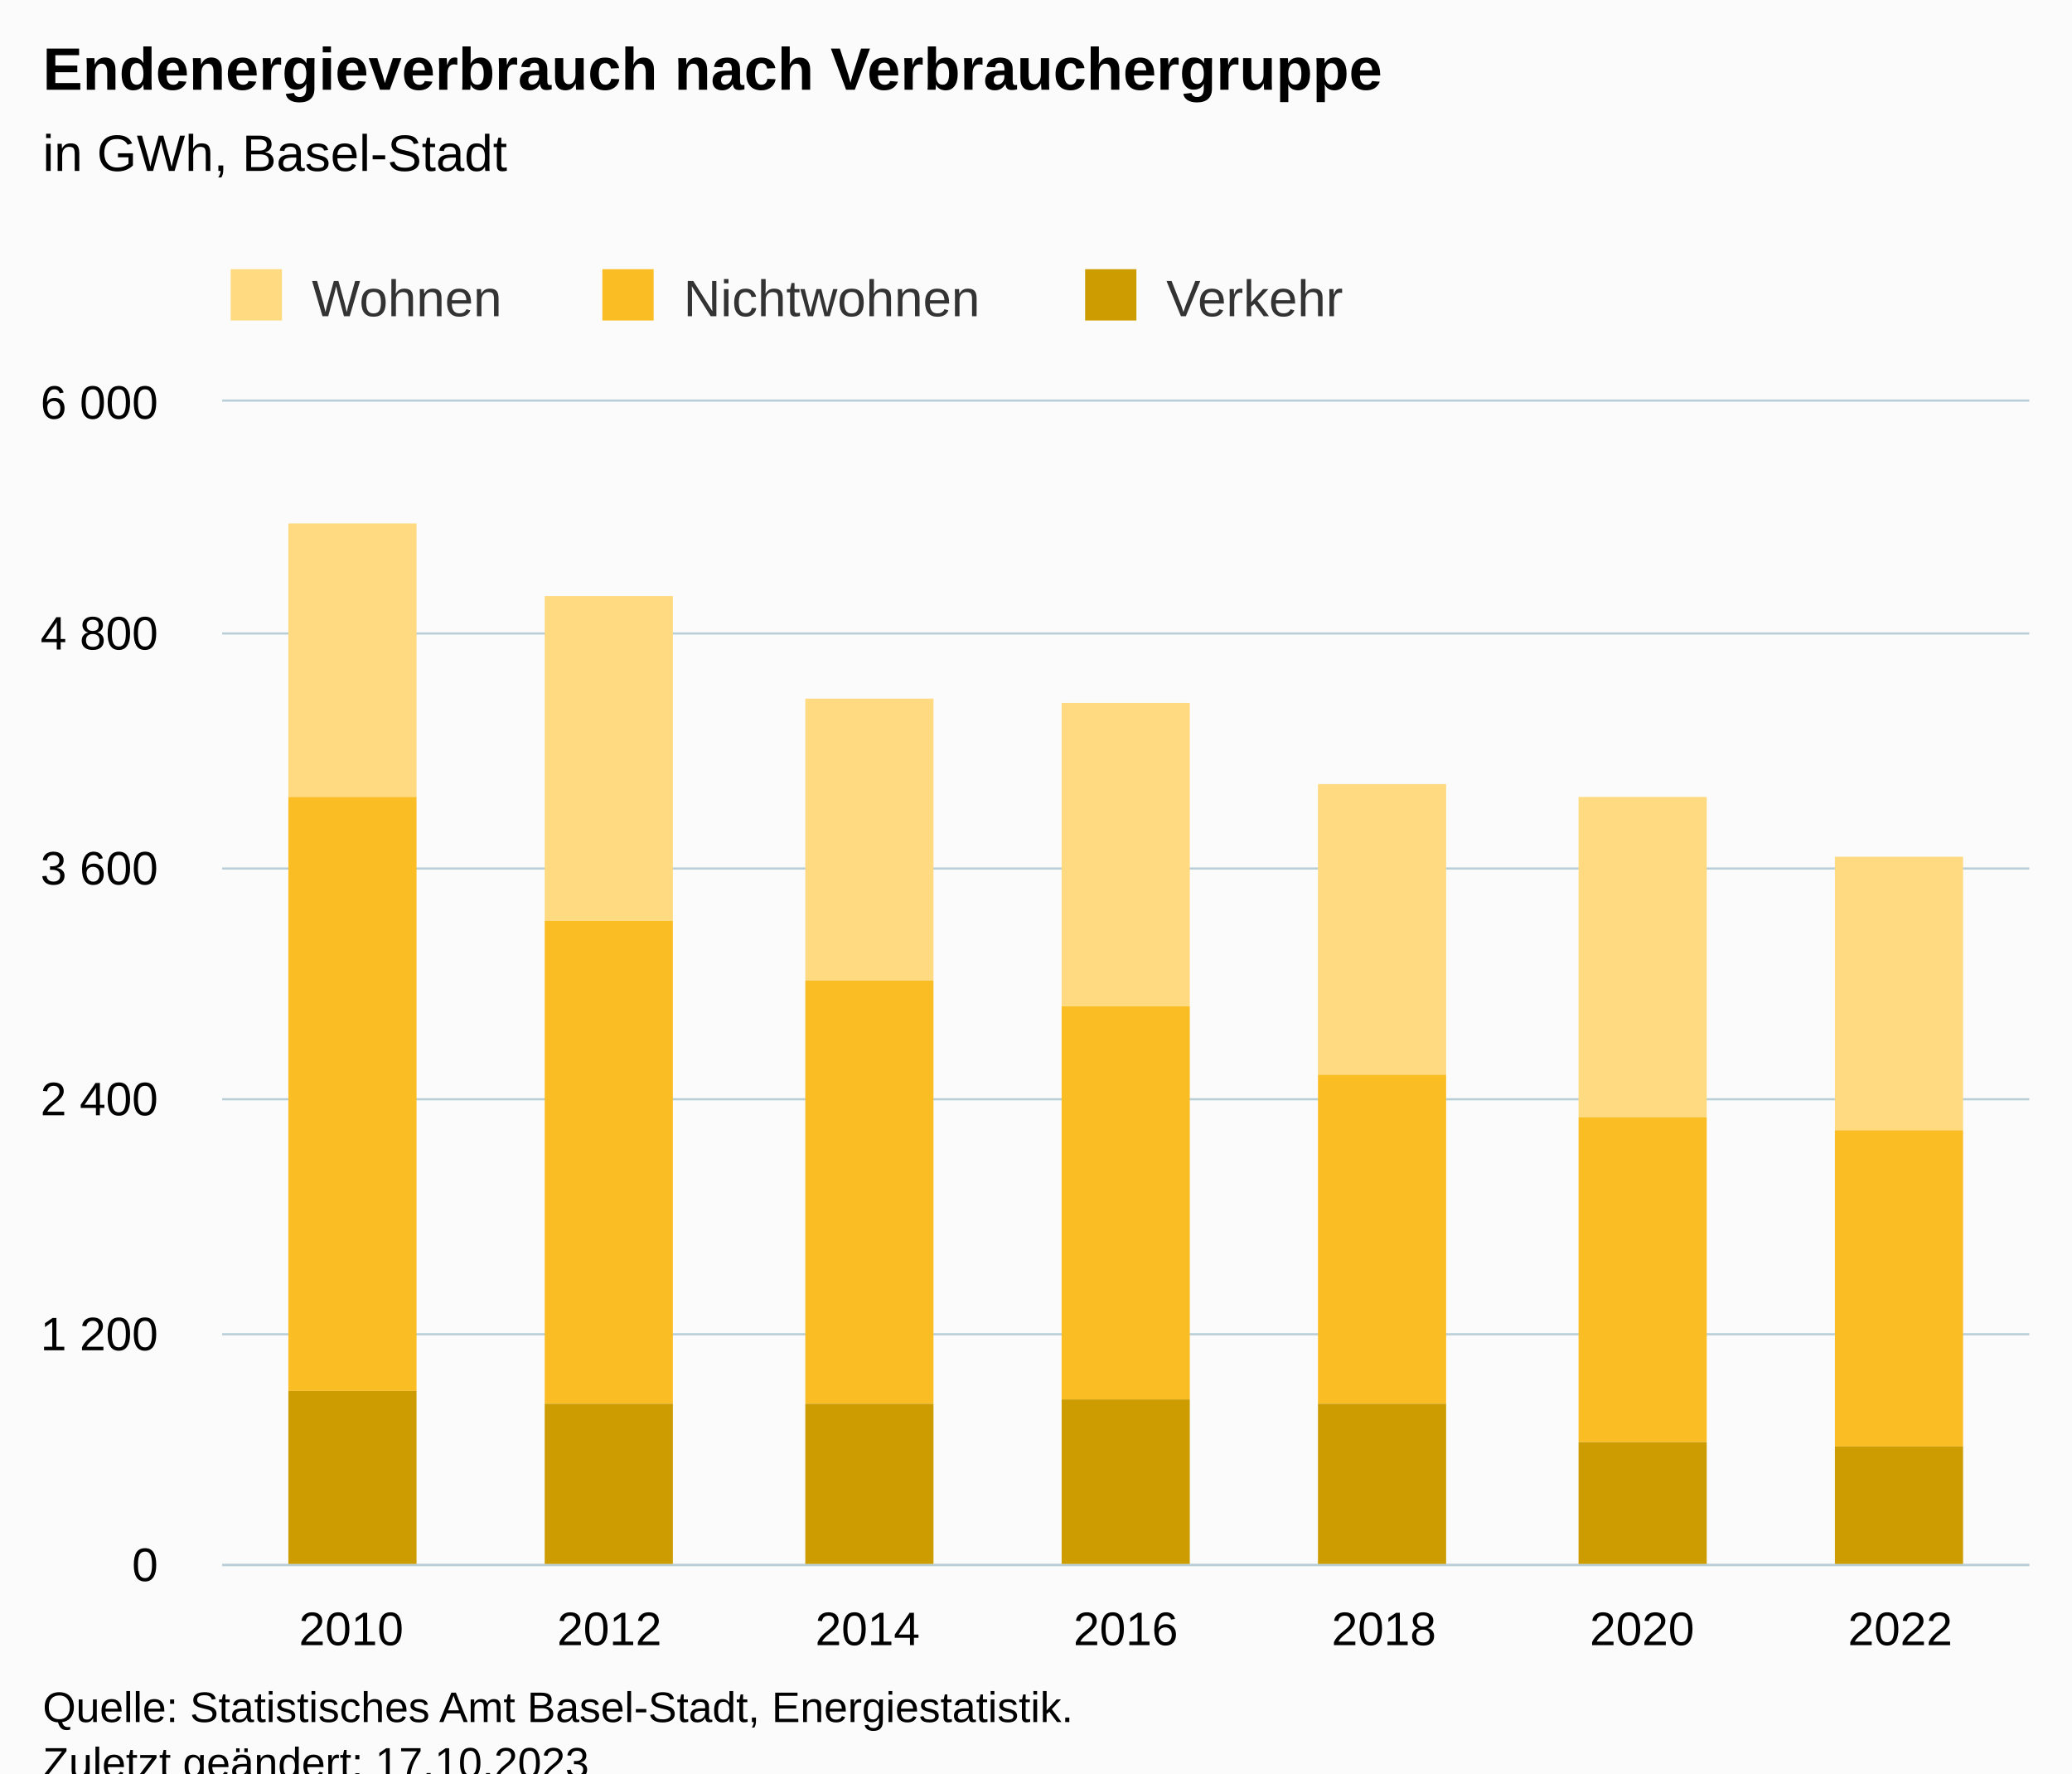
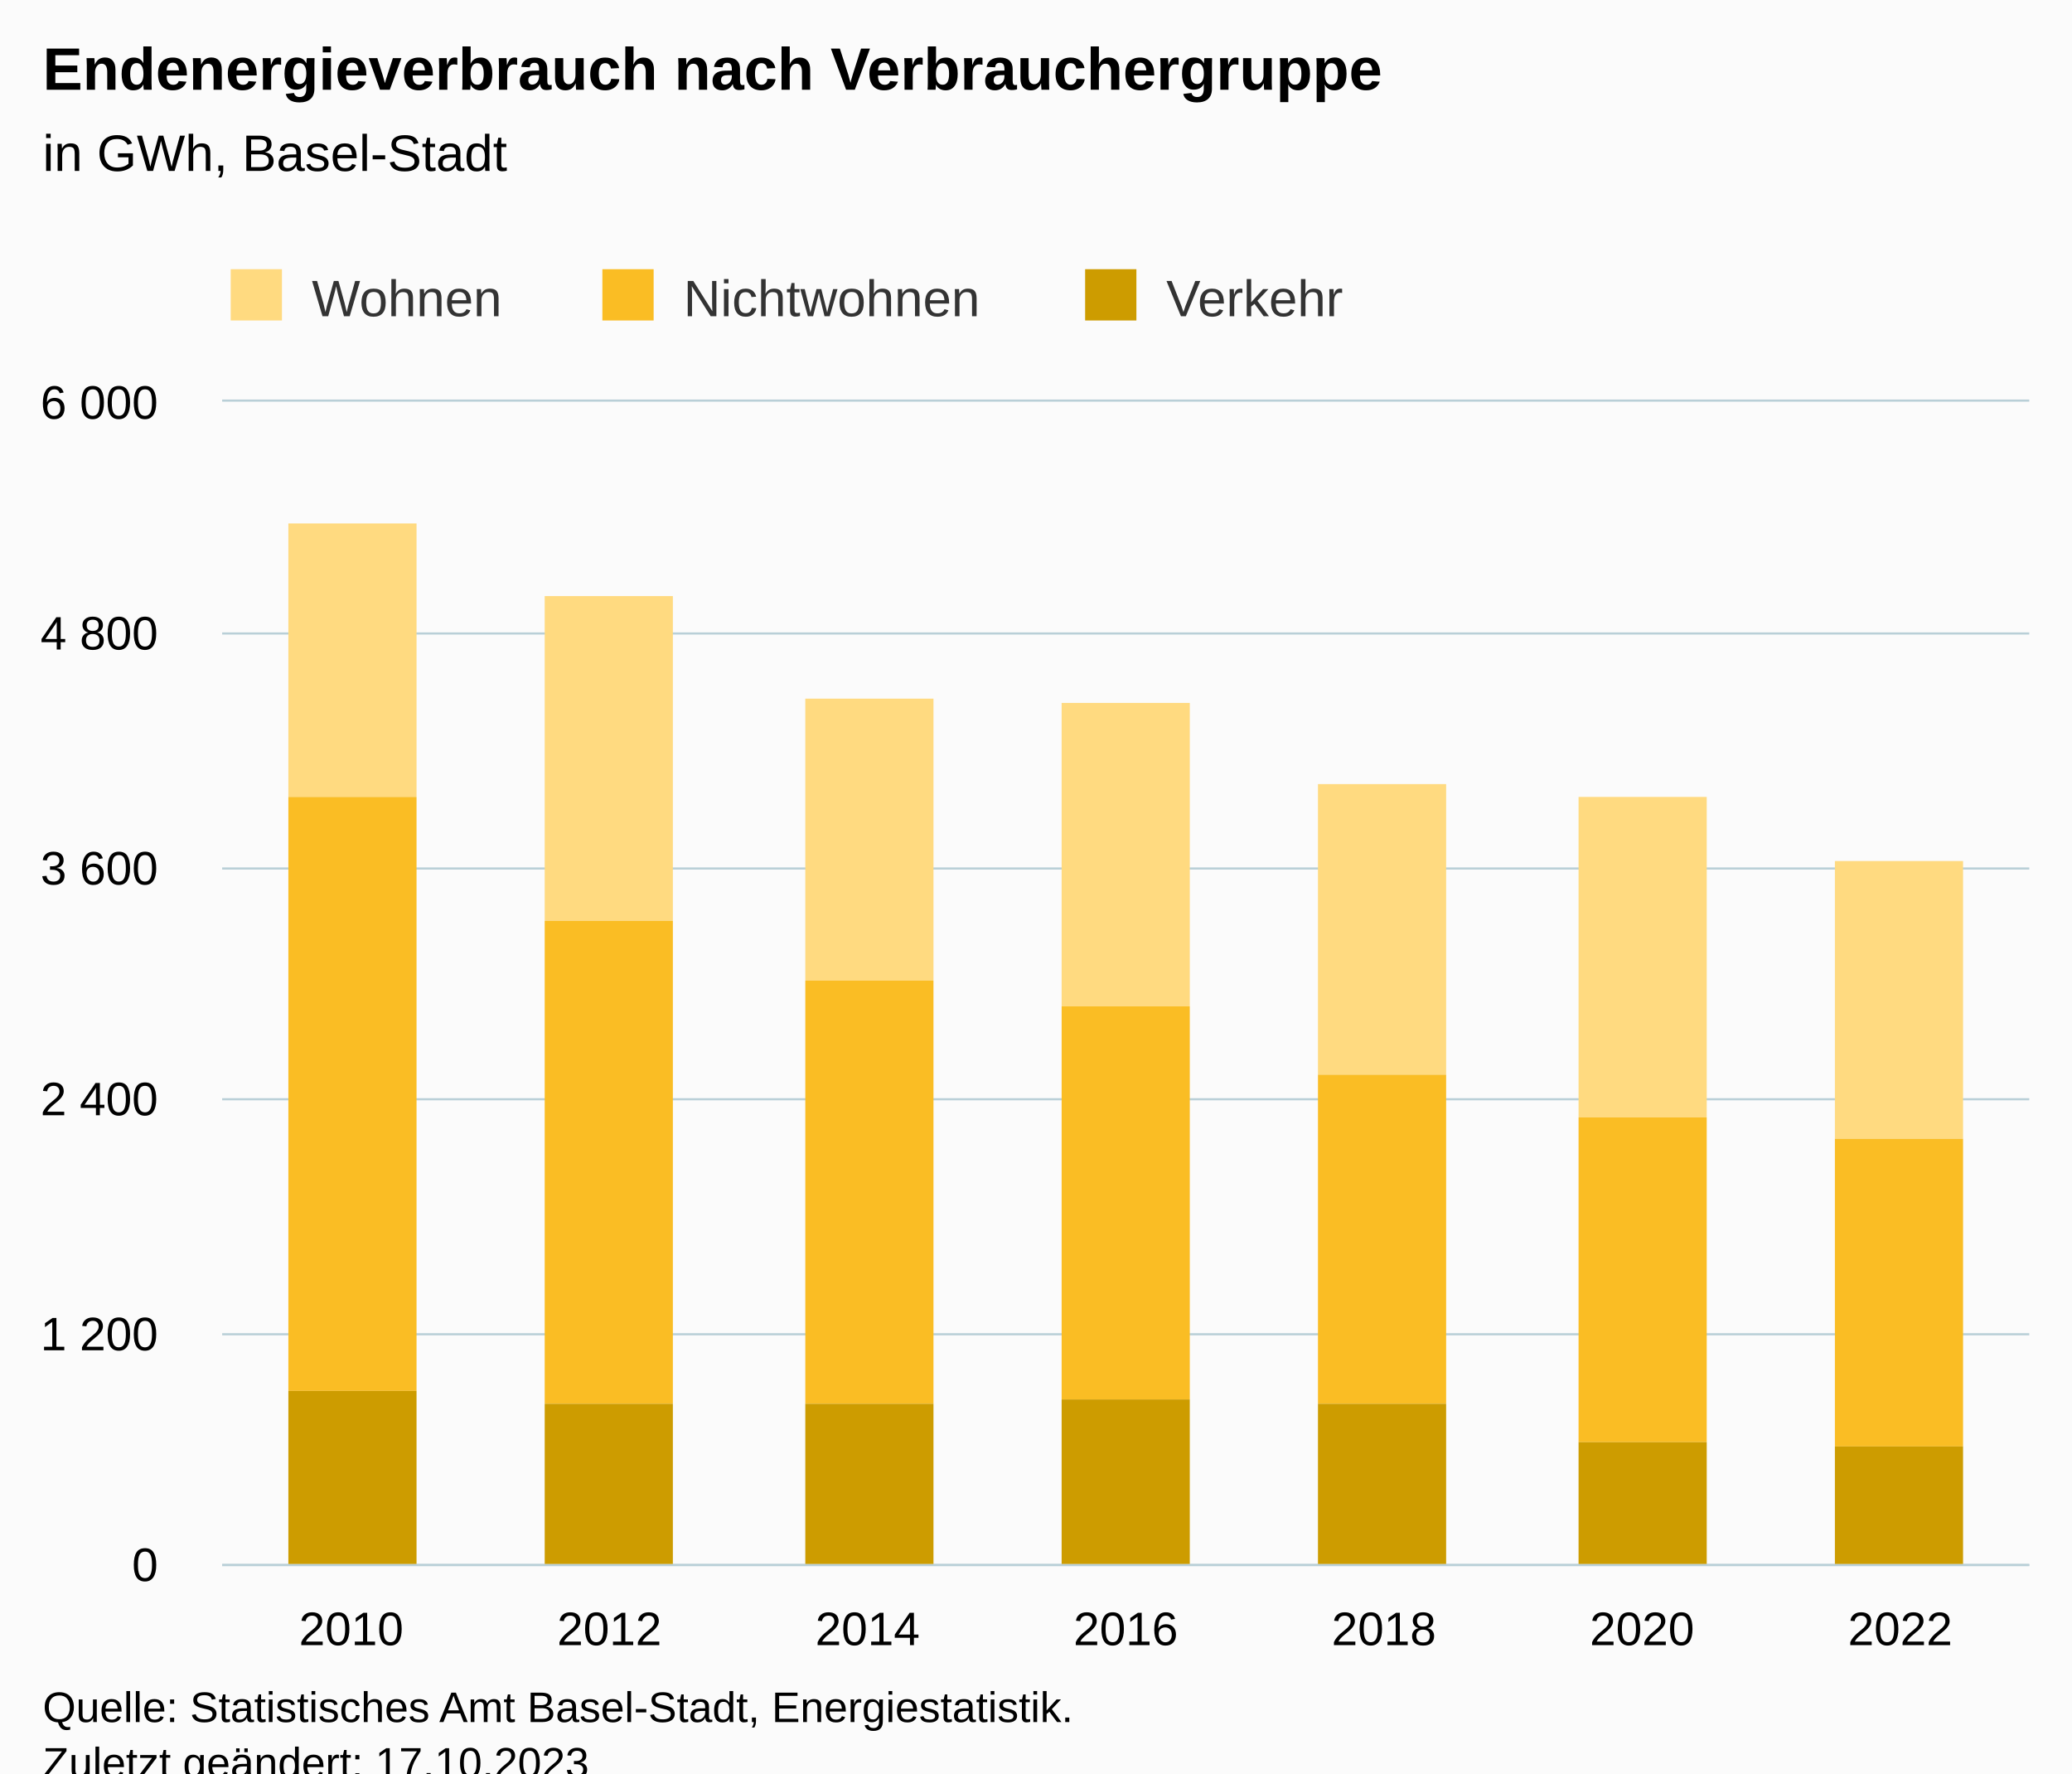
<svg xmlns="http://www.w3.org/2000/svg" version="1.1" class="highcharts-root" style="font-family:Arial;font-size:12px;" viewBox="0 0 485 415">
  <defs>
-     <clipPath id="highcharts-1omonqa-28-">
+     <clipPath id="highcharts-epmapjq-28-">
      <rect x="0" y="0" width="423" height="272" fill="none" />
    </clipPath>
-     <clipPath id="highcharts-1omonqa-36-">
+     <clipPath id="highcharts-epmapjq-36-">
      <rect x="0" y="0" width="423" height="272" fill="none" />
    </clipPath>
-     <clipPath id="highcharts-1omonqa-51-">
+     <clipPath id="highcharts-epmapjq-51-">
      <rect x="52" y="94" width="423" height="272" fill="none" />
    </clipPath>
  </defs>
  <rect fill="#fbfbfb" class="highcharts-background" x="0" y="0" width="485" height="428" rx="0" ry="0" />
  <rect fill="none" class="highcharts-plot-background" x="52" y="94" width="423" height="272" />
  <g class="highcharts-pane-group" data-z-index="0" />
  <g class="highcharts-grid highcharts-xaxis-grid" data-z-index="1">
    <path fill="none" data-z-index="1" class="highcharts-grid-line" d="M 111.5 94 L 111.5 366" opacity="1" />
    <path fill="none" data-z-index="1" class="highcharts-grid-line" d="M 172.5 94 L 172.5 366" opacity="1" />
    <path fill="none" data-z-index="1" class="highcharts-grid-line" d="M 232.5 94 L 232.5 366" opacity="1" />
    <path fill="none" data-z-index="1" class="highcharts-grid-line" d="M 293.5 94 L 293.5 366" opacity="1" />
    <path fill="none" data-z-index="1" class="highcharts-grid-line" d="M 353.5 94 L 353.5 366" opacity="1" />
    <path fill="none" data-z-index="1" class="highcharts-grid-line" d="M 414.5 94 L 414.5 366" opacity="1" />
    <path fill="none" data-z-index="1" class="highcharts-grid-line" d="M 474.5 94 L 474.5 366" opacity="1" />
    <path fill="none" data-z-index="1" class="highcharts-grid-line" d="M 51.5 94 L 51.5 366" opacity="1" />
  </g>
  <g class="highcharts-grid highcharts-yaxis-grid" data-z-index="1">
    <path fill="none" stroke="#B9CFD7" stroke-width="0.5" data-z-index="1" class="highcharts-grid-line" d="M 52 366.25 L 475 366.25" opacity="1" />
    <path fill="none" stroke="#B9CFD7" stroke-width="0.5" data-z-index="1" class="highcharts-grid-line" d="M 52 312.25 L 475 312.25" opacity="1" />
    <path fill="none" stroke="#B9CFD7" stroke-width="0.5" data-z-index="1" class="highcharts-grid-line" d="M 52 257.25 L 475 257.25" opacity="1" />
    <path fill="none" stroke="#B9CFD7" stroke-width="0.5" data-z-index="1" class="highcharts-grid-line" d="M 52 203.25 L 475 203.25" opacity="1" />
    <path fill="none" stroke="#B9CFD7" stroke-width="0.5" data-z-index="1" class="highcharts-grid-line" d="M 52 148.25 L 475 148.25" opacity="1" />
    <path fill="none" stroke="#B9CFD7" stroke-width="0.5" data-z-index="1" class="highcharts-grid-line" d="M 52 93.75 L 475 93.75" opacity="1" />
  </g>
  <rect fill="none" class="highcharts-plot-border" data-z-index="1" x="52" y="94" width="423" height="272" />
  <g class="highcharts-axis highcharts-xaxis" data-z-index="2">
    <path fill="none" class="highcharts-axis-line" stroke="#B9CFD7" stroke-width="0.5" data-z-index="7" d="M 52 366.25 L 475 366.25" />
  </g>
  <g class="highcharts-axis highcharts-yaxis" data-z-index="2">
    <path fill="none" class="highcharts-axis-line" data-z-index="7" d="M 52 94 L 52 366" />
  </g>
  <g class="highcharts-series-group" data-z-index="3">
-     <g class="highcharts-series highcharts-series-0 highcharts-column-series" data-z-index="0.1" opacity="1" transform="translate(52,94) scale(1 1)" clip-path="url(#highcharts-1omonqa-36-)">
+     <g class="highcharts-series highcharts-series-0 highcharts-column-series" data-z-index="0.1" opacity="1" transform="translate(52,94) scale(1 1)" clip-path="url(#highcharts-epmapjq-36-)">
      <rect x="15.5" y="28.5" width="30" height="64" fill="#FFDA80" stroke="#ffffff" stroke-width="1e-7" opacity="1" class="highcharts-point" />
      <rect x="75.5" y="45.5" width="30" height="76" fill="#FFDA80" stroke="#ffffff" stroke-width="1e-7" opacity="1" class="highcharts-point" />
      <rect x="136.5" y="69.5" width="30" height="66" fill="#FFDA80" stroke="#ffffff" stroke-width="1e-7" opacity="1" class="highcharts-point" />
      <rect x="196.5" y="70.5" width="30" height="71" fill="#FFDA80" stroke="#ffffff" stroke-width="1e-7" opacity="1" class="highcharts-point" />
      <rect x="256.5" y="89.5" width="30" height="68" fill="#FFDA80" stroke="#ffffff" stroke-width="1e-7" opacity="1" class="highcharts-point" />
      <rect x="317.5" y="92.5" width="30" height="75" fill="#FFDA80" stroke="#ffffff" stroke-width="1e-7" opacity="1" class="highcharts-point" />
-       <rect x="377.5" y="106.5" width="30" height="64" fill="#FFDA80" stroke="#ffffff" stroke-width="1e-7" opacity="1" class="highcharts-point" />
+       <rect x="377.5" y="107.5" width="30" height="65" fill="#FFDA80" stroke="#ffffff" stroke-width="1e-7" opacity="1" class="highcharts-point" />
    </g>
    <g class="highcharts-markers highcharts-series-0 highcharts-column-series" data-z-index="0.1" opacity="1" transform="translate(52,94) scale(1 1)" clip-path="none" />
-     <g class="highcharts-series highcharts-series-1 highcharts-column-series" data-z-index="0.1" opacity="1" transform="translate(52,94) scale(1 1)" clip-path="url(#highcharts-1omonqa-36-)">
+     <g class="highcharts-series highcharts-series-1 highcharts-column-series" data-z-index="0.1" opacity="1" transform="translate(52,94) scale(1 1)" clip-path="url(#highcharts-epmapjq-36-)">
      <rect x="15.5" y="92.5" width="30" height="139" fill="#FABD24" stroke="#ffffff" stroke-width="1e-7" opacity="1" class="highcharts-point" />
      <rect x="75.5" y="121.5" width="30" height="113" fill="#FABD24" stroke="#ffffff" stroke-width="1e-7" opacity="1" class="highcharts-point" />
      <rect x="136.5" y="135.5" width="30" height="99" fill="#FABD24" stroke="#ffffff" stroke-width="1e-7" opacity="1" class="highcharts-point" />
      <rect x="196.5" y="141.5" width="30" height="92" fill="#FABD24" stroke="#ffffff" stroke-width="1e-7" opacity="1" class="highcharts-point" />
      <rect x="256.5" y="157.5" width="30" height="77" fill="#FABD24" stroke="#ffffff" stroke-width="1e-7" opacity="1" class="highcharts-point" />
      <rect x="317.5" y="167.5" width="30" height="76" fill="#FABD24" stroke="#ffffff" stroke-width="1e-7" opacity="1" class="highcharts-point" />
-       <rect x="377.5" y="170.5" width="30" height="74" fill="#FABD24" stroke="#ffffff" stroke-width="1e-7" opacity="1" class="highcharts-point" />
+       <rect x="377.5" y="172.5" width="30" height="72" fill="#FABD24" stroke="#ffffff" stroke-width="1e-7" opacity="1" class="highcharts-point" />
    </g>
    <g class="highcharts-markers highcharts-series-1 highcharts-column-series" data-z-index="0.1" opacity="1" transform="translate(52,94) scale(1 1)" clip-path="none" />
-     <g class="highcharts-series highcharts-series-2 highcharts-column-series" data-z-index="0.1" opacity="1" transform="translate(52,94) scale(1 1)" clip-path="url(#highcharts-1omonqa-36-)">
+     <g class="highcharts-series highcharts-series-2 highcharts-column-series" data-z-index="0.1" opacity="1" transform="translate(52,94) scale(1 1)" clip-path="url(#highcharts-epmapjq-36-)">
      <rect x="15.5" y="231.5" width="30" height="41" fill="#CD9C00" stroke="#ffffff" stroke-width="1e-7" opacity="1" class="highcharts-point" />
      <rect x="75.5" y="234.5" width="30" height="38" fill="#CD9C00" stroke="#ffffff" stroke-width="1e-7" opacity="1" class="highcharts-point" />
      <rect x="136.5" y="234.5" width="30" height="38" fill="#CD9C00" stroke="#ffffff" stroke-width="1e-7" opacity="1" class="highcharts-point" />
      <rect x="196.5" y="233.5" width="30" height="39" fill="#CD9C00" stroke="#ffffff" stroke-width="1e-7" opacity="1" class="highcharts-point" />
      <rect x="256.5" y="234.5" width="30" height="38" fill="#CD9C00" stroke="#ffffff" stroke-width="1e-7" opacity="1" class="highcharts-point" />
      <rect x="317.5" y="243.5" width="30" height="29" fill="#CD9C00" stroke="#ffffff" stroke-width="1e-7" opacity="1" class="highcharts-point" />
      <rect x="377.5" y="244.5" width="30" height="28" fill="#CD9C00" stroke="#ffffff" stroke-width="1e-7" opacity="1" class="highcharts-point" />
    </g>
    <g class="highcharts-markers highcharts-series-2 highcharts-column-series" data-z-index="0.1" opacity="1" transform="translate(52,94) scale(1 1)" clip-path="none" />
  </g>
  <text x="10" text-anchor="start" class="highcharts-title" data-z-index="4" style="color:#000000;font-size:14px;font-weight:bold;fill:#000000;" y="21">
    <tspan>Endenergieverbrauch nach Verbrauchergruppe</tspan>
  </text>
  <text x="10" text-anchor="start" class="highcharts-subtitle" data-z-index="4" style="color:#000000;font-size:12px;font-weight:normal;fill:#000000;" y="40">
    <tspan>in GWh, Basel-Stadt</tspan>
  </text>
  <text x="10" text-anchor="start" class="highcharts-caption" data-z-index="4" style="color:#666666;fill:#666666;" y="400" />
  <g class="highcharts-legend" data-z-index="7" transform="translate(44,56)">
    <rect fill="none" class="highcharts-legend-box" rx="0" ry="0" x="0" y="0" width="279" height="26" visibility="visible" />
    <g data-z-index="1">
      <g>
        <g class="highcharts-legend-item highcharts-column-series highcharts-color-undefined highcharts-series-0" data-z-index="1" transform="translate(8,3)">
          <text x="21" style="color:#333333;cursor:pointer;font-size:12px;font-weight:normal;fill:#333333;" text-anchor="start" data-z-index="2" y="15">
            <tspan>Wohnen</tspan>
          </text>
          <rect x="2" y="4" width="12" height="12" fill="#FFDA80" class="highcharts-point" data-z-index="3" />
        </g>
        <g class="highcharts-legend-item highcharts-column-series highcharts-color-undefined highcharts-series-1" data-z-index="1" transform="translate(95,3)">
          <text x="21" y="15" style="color:#333333;cursor:pointer;font-size:12px;font-weight:normal;fill:#333333;" text-anchor="start" data-z-index="2">
            <tspan>Nichtwohnen</tspan>
          </text>
          <rect x="2" y="4" width="12" height="12" fill="#FABD24" class="highcharts-point" data-z-index="3" />
        </g>
        <g class="highcharts-legend-item highcharts-column-series highcharts-color-undefined highcharts-series-2" data-z-index="1" transform="translate(208,3)">
          <text x="21" y="15" style="color:#333333;cursor:pointer;font-size:12px;font-weight:normal;fill:#333333;" text-anchor="start" data-z-index="2">
            <tspan>Verkehr</tspan>
          </text>
          <rect x="2" y="4" width="12" height="12" fill="#CD9C00" class="highcharts-point" data-z-index="3" />
        </g>
      </g>
    </g>
  </g>
  <g class="highcharts-axis-labels highcharts-xaxis-labels" data-z-index="7">
    <text x="82.214" style="color:#000000;cursor:default;font-size:11px;fill:#000000;" text-anchor="middle" transform="translate(0,0)" y="385" opacity="1">2010</text>
    <text x="142.643" style="color:#000000;cursor:default;font-size:11px;fill:#000000;" text-anchor="middle" transform="translate(0,0)" y="385" opacity="1">2012</text>
    <text x="203.071" style="color:#000000;cursor:default;font-size:11px;fill:#000000;" text-anchor="middle" transform="translate(0,0)" y="385" opacity="1">2014</text>
    <text x="263.5" style="color:#000000;cursor:default;font-size:11px;fill:#000000;" text-anchor="middle" transform="translate(0,0)" y="385" opacity="1">2016</text>
    <text x="323.929" style="color:#000000;cursor:default;font-size:11px;fill:#000000;" text-anchor="middle" transform="translate(0,0)" y="385" opacity="1">2018</text>
    <text x="384.357" style="color:#000000;cursor:default;font-size:11px;fill:#000000;" text-anchor="middle" transform="translate(0,0)" y="385" opacity="1">2020</text>
    <text x="444.786" style="color:#000000;cursor:default;font-size:11px;fill:#000000;" text-anchor="middle" transform="translate(0,0)" y="385" opacity="1">2022</text>
  </g>
  <g class="highcharts-axis-labels highcharts-yaxis-labels" data-z-index="7">
    <text x="37" style="color:#000000;cursor:default;font-size:11px;fill:#000000;" text-anchor="end" transform="translate(0,0)" y="370" opacity="1">0</text>
    <text x="37" style="color:#000000;cursor:default;font-size:11px;fill:#000000;" text-anchor="end" transform="translate(0,0)" y="316" opacity="1">
      <tspan>1 200</tspan>
    </text>
    <text x="37" style="color:#000000;cursor:default;font-size:11px;fill:#000000;" text-anchor="end" transform="translate(0,0)" y="261" opacity="1">
      <tspan>2 400</tspan>
    </text>
    <text x="37" style="color:#000000;cursor:default;font-size:11px;fill:#000000;" text-anchor="end" transform="translate(0,0)" y="207" opacity="1">
      <tspan>3 600</tspan>
    </text>
    <text x="37" style="color:#000000;cursor:default;font-size:11px;fill:#000000;" text-anchor="end" transform="translate(0,0)" y="152" opacity="1">
      <tspan>4 800</tspan>
    </text>
    <text x="37" style="color:#000000;cursor:default;font-size:11px;fill:#000000;" text-anchor="end" transform="translate(0,0)" y="98" opacity="1">
      <tspan>6 000</tspan>
    </text>
  </g>
  <text x="10" class="highcharts-credits" text-anchor="start" data-z-index="8" style="cursor:default;color:#000000;font-size:10px;fill:#000000;" y="403">
    <tspan>Quelle: Statistisches Amt Basel-Stadt, Energiestatistik.</tspan>
    <tspan x="10" dy="13">Zuletzt geändert: 17.10.2023</tspan>
  </text>
-   <g class="highcharts-control-points" data-z-index="99" clip-path="url(#highcharts-1omonqa-51-)" />
+   <g class="highcharts-control-points" data-z-index="99" clip-path="url(#highcharts-epmapjq-51-)" />
</svg>
